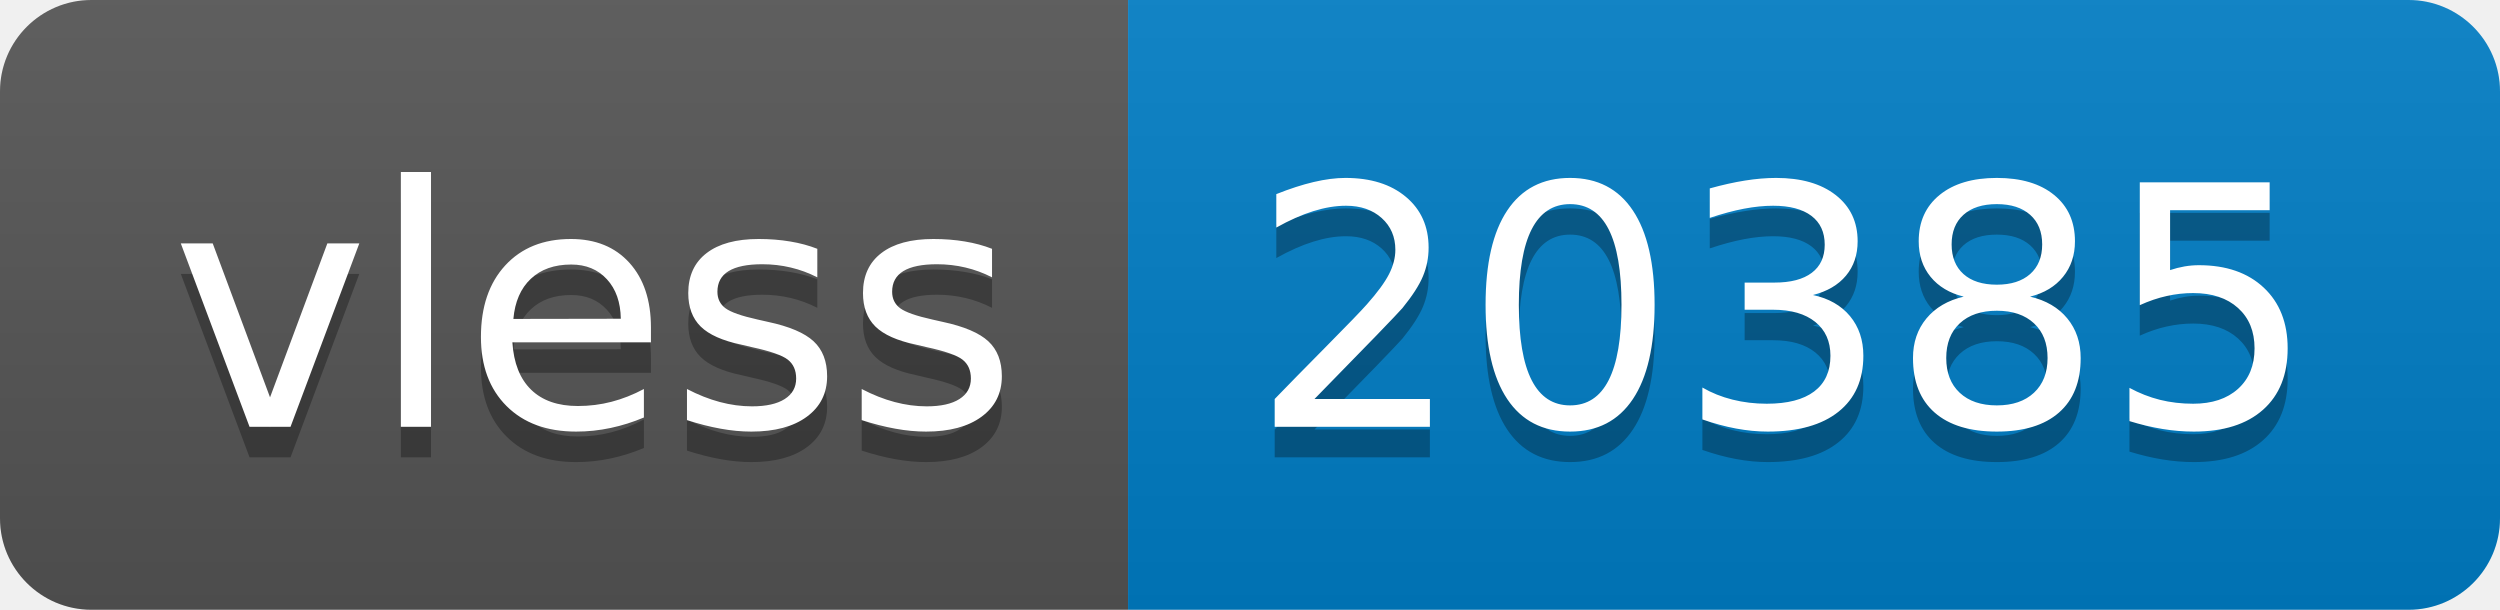
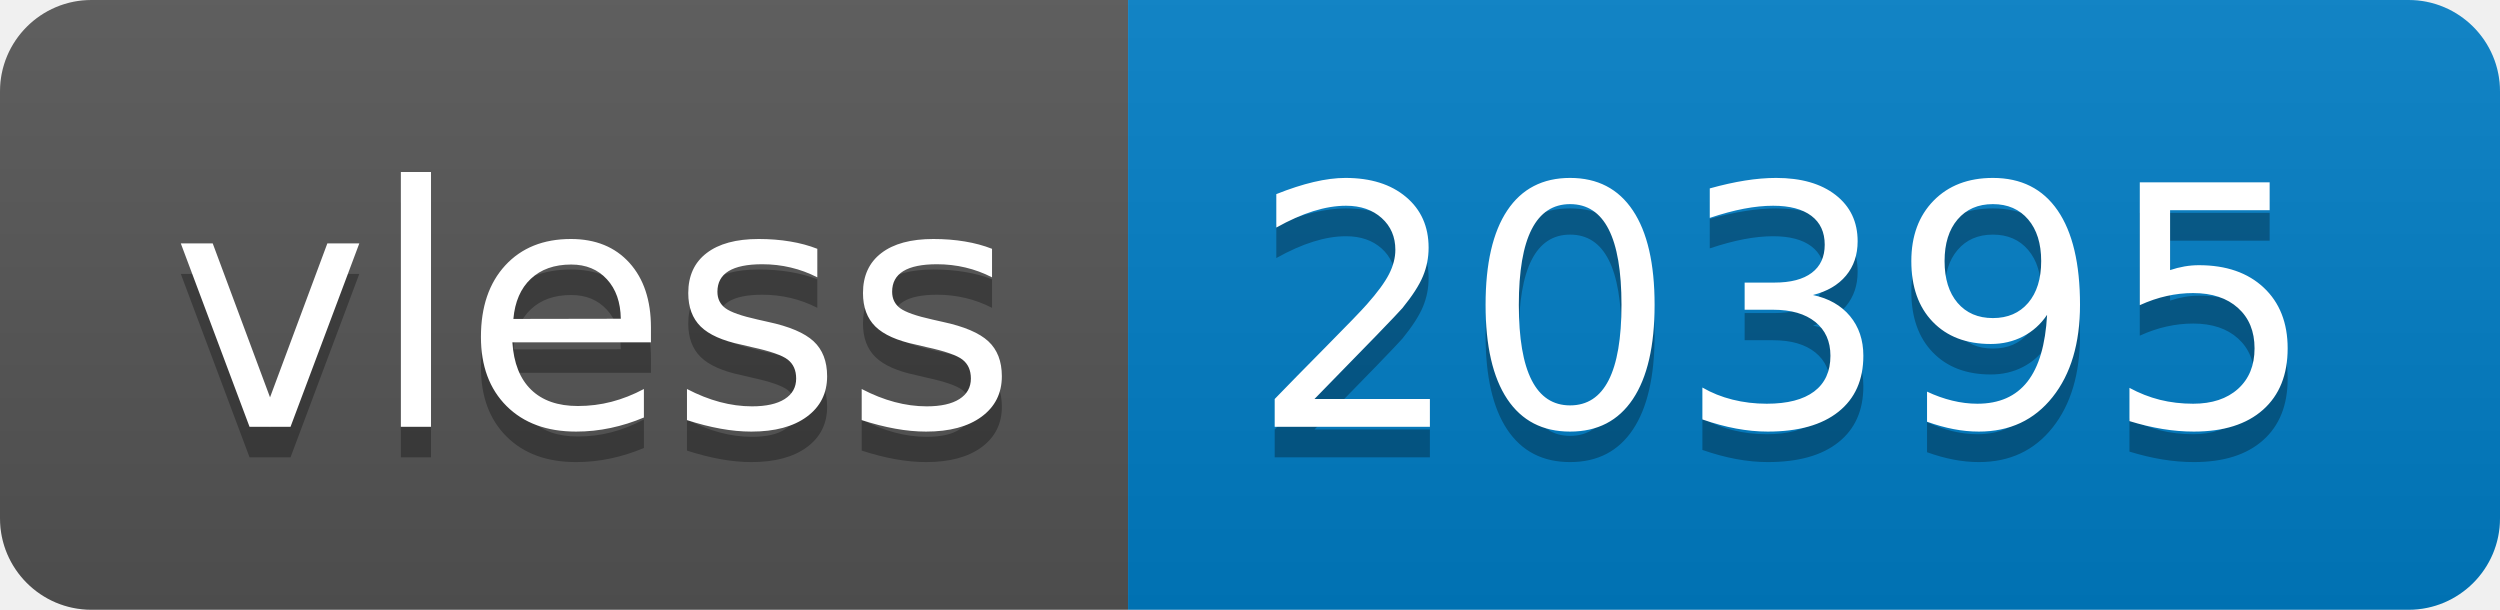
- <svg xmlns="http://www.w3.org/2000/svg" width="82" height="20" role="img" aria-label="vless: 20385">
+ <svg xmlns="http://www.w3.org/2000/svg" width="82" height="20" role="img" aria-label="vless: 20395">
  <linearGradient id="s" x2="0" y2="100%">
    <stop offset="0" stop-color="#bbb" stop-opacity=".1" />
    <stop offset="1" stop-opacity=".1" />
  </linearGradient>
  <clipPath id="r">
    <rect width="82" height="20" rx="3" fill="#fff" />
  </clipPath>
  <g clip-path="url(#r)">
    <rect width="37" height="20" fill="#555" />
    <rect x="37" width="45" height="20" fill="#007ec6" />
    <rect width="82" height="20" fill="url(#s)" />
  </g>
  <g fill="#fff" text-anchor="middle" font-family="Verdana,Geneva,DejaVu Sans,sans-serif" text-rendering="geometricPrecision" font-size="110">
    <text aria-hidden="true" x="195" y="150" fill="#010101" fill-opacity=".3" transform="scale(.1)" textLength="270">vless</text>
    <text x="195" y="140" transform="scale(.1)" fill="#fff" textLength="270">vless</text>
-     <text aria-hidden="true" x="585" y="150" fill="#010101" fill-opacity=".3" transform="scale(.1)" textLength="350">20385</text>
-     <text x="585" y="140" transform="scale(.1)" fill="#fff" textLength="350">20385</text>
+     <text aria-hidden="true" x="585" y="150" fill="#010101" fill-opacity=".3" transform="scale(.1)" textLength="350">20395</text>
+     <text x="585" y="140" transform="scale(.1)" fill="#fff" textLength="350">20395</text>
  </g>
</svg>
